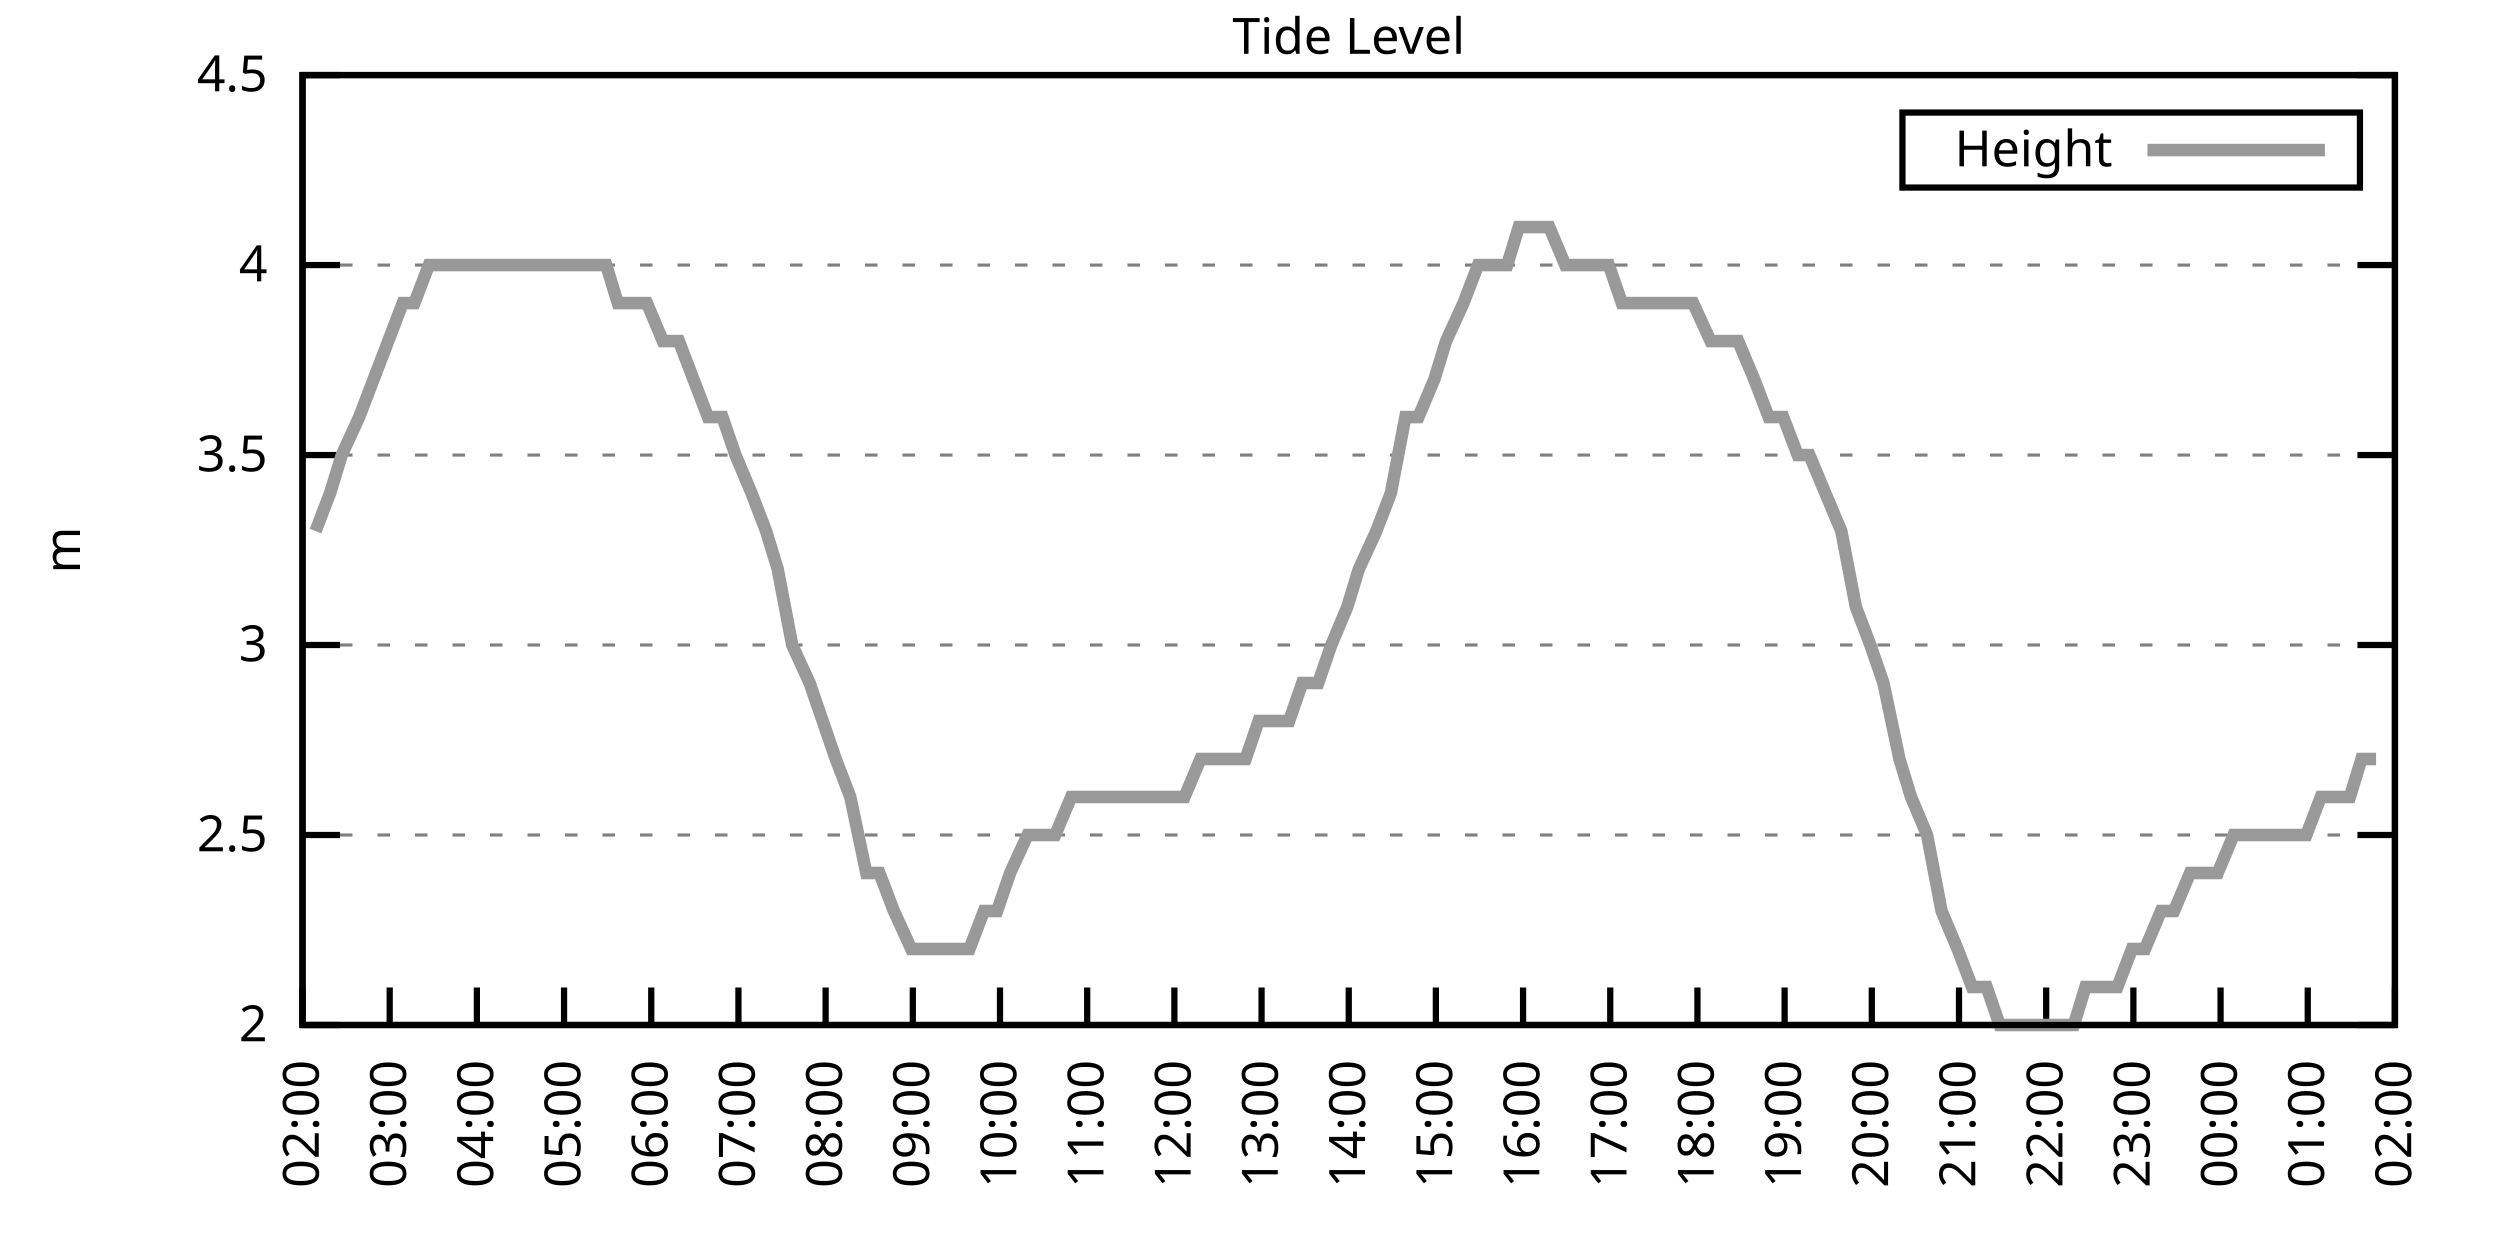
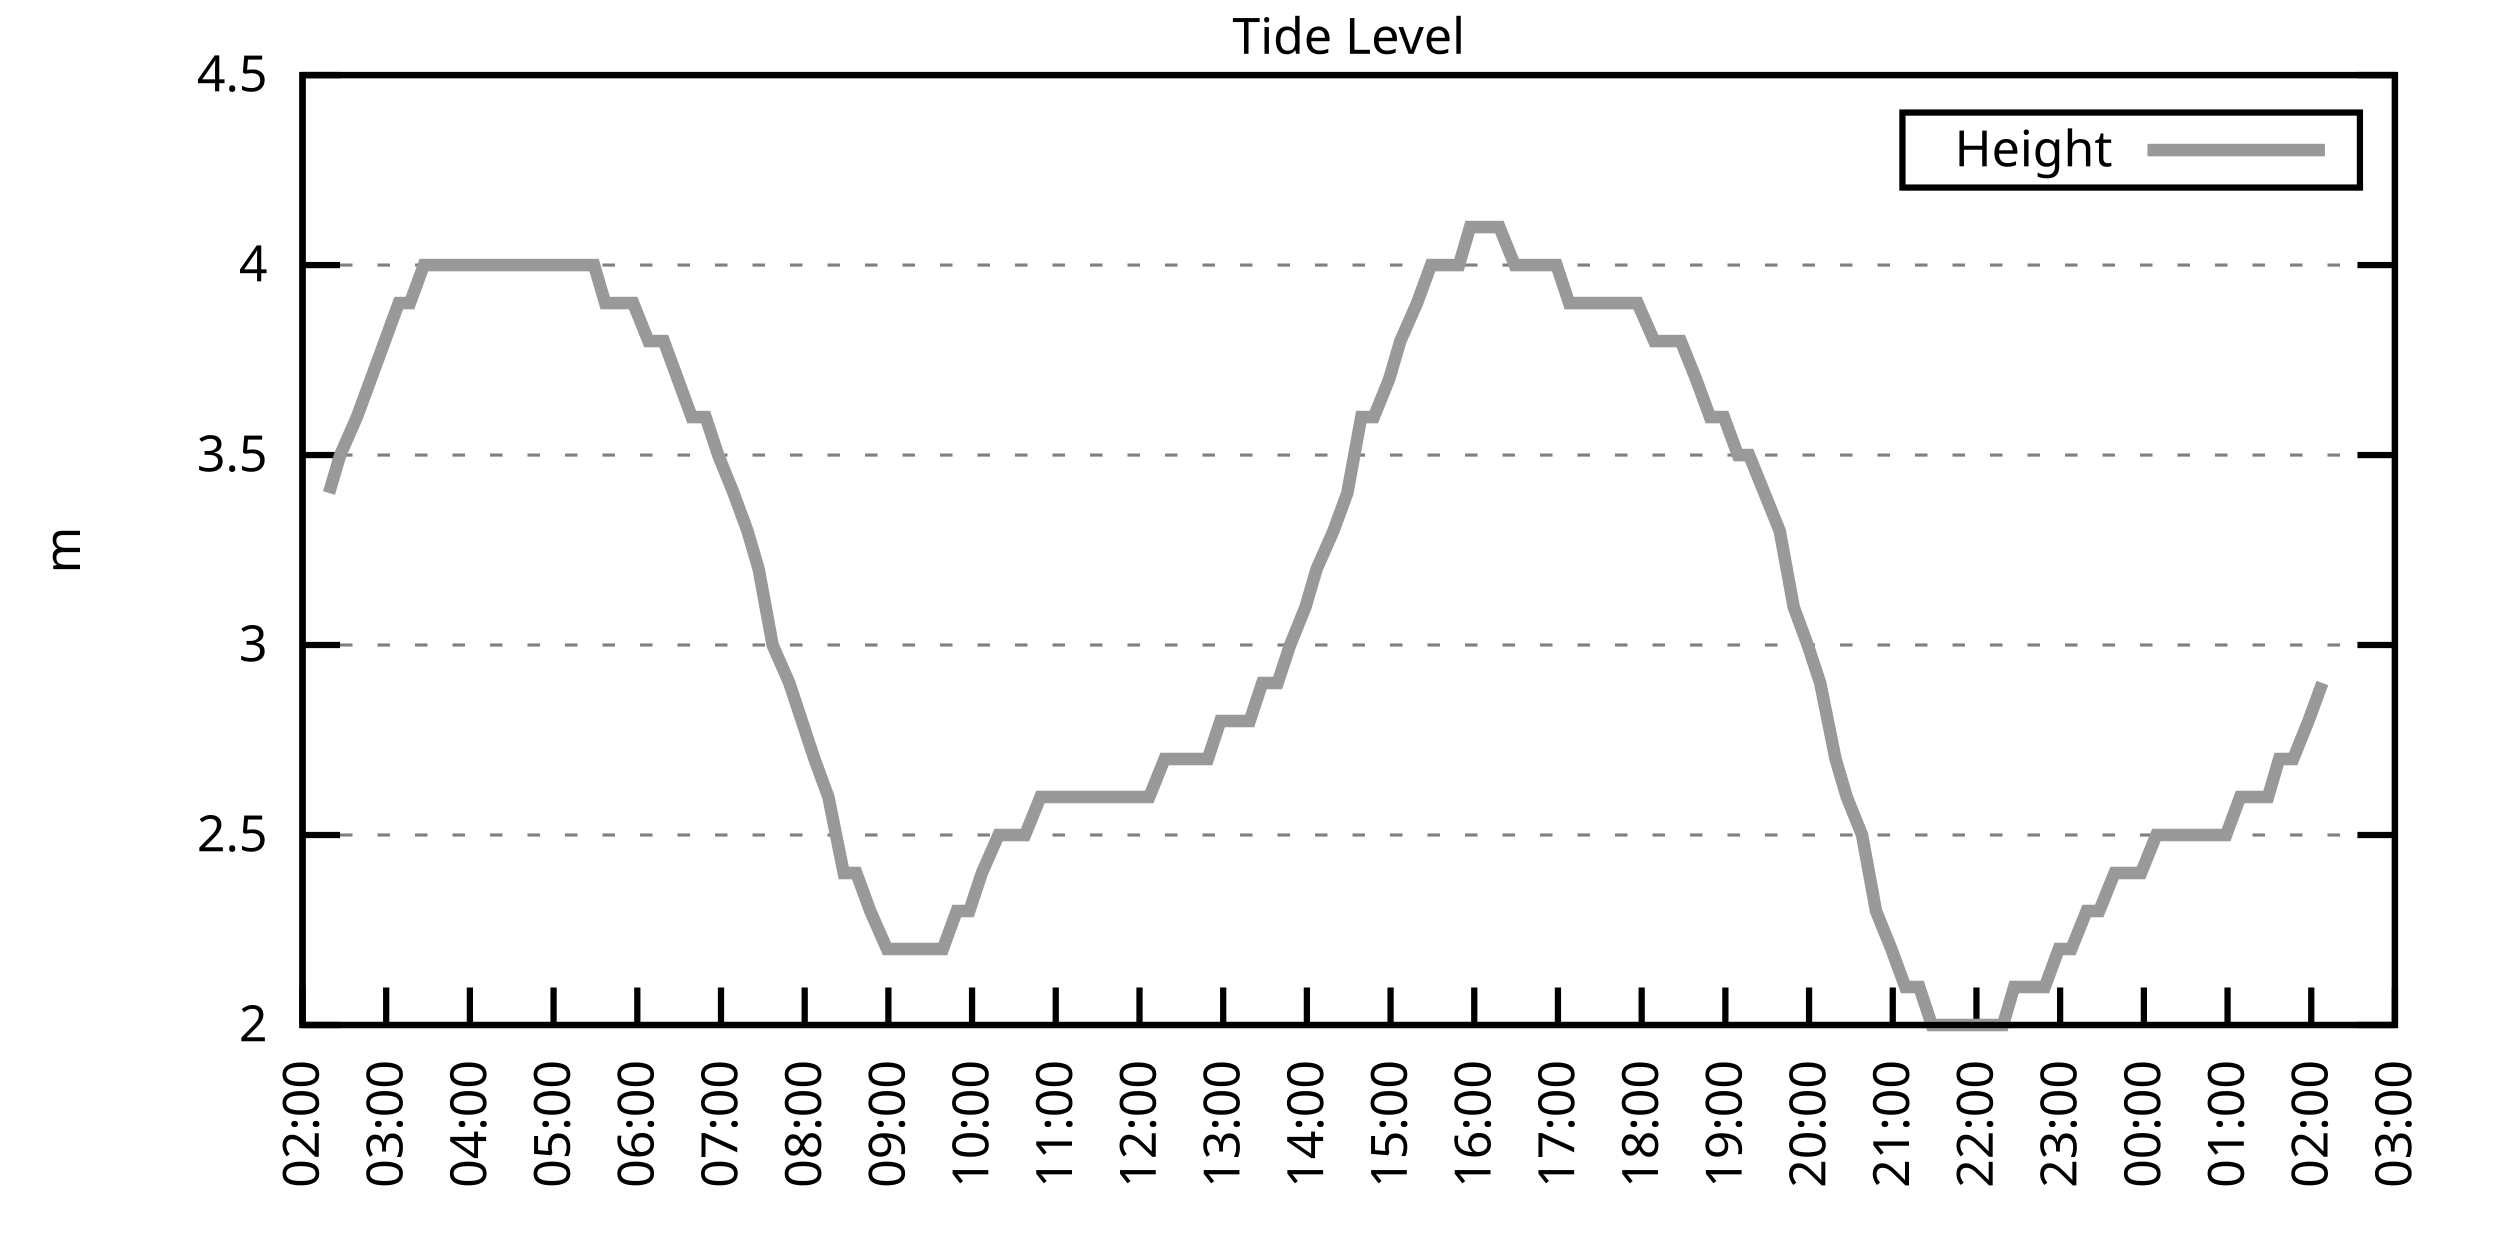
<svg xmlns="http://www.w3.org/2000/svg" xmlns:xlink="http://www.w3.org/1999/xlink" width="400" height="200" viewBox="0 0 400 200">
  <g id="gnuplot_canvas">
    <rect x="0" y="0" width="400" height="200" fill="none" />
    <defs>
      <circle id="gpDot" r="0.5" stroke-width="0.5" stroke="currentColor" />
      <path id="gpPt0" stroke-width="0.333" stroke="currentColor" d="M-1,0 h2 M0,-1 v2" />
      <path id="gpPt1" stroke-width="0.333" stroke="currentColor" d="M-1,-1 L1,1 M1,-1 L-1,1" />
      <path id="gpPt2" stroke-width="0.333" stroke="currentColor" d="M-1,0 L1,0 M0,-1 L0,1 M-1,-1 L1,1 M-1,1 L1,-1" />
      <rect id="gpPt3" stroke-width="0.333" stroke="currentColor" x="-1" y="-1" width="2" height="2" />
      <rect id="gpPt4" stroke-width="0.333" stroke="currentColor" fill="currentColor" x="-1" y="-1" width="2" height="2" />
      <circle id="gpPt5" stroke-width="0.333" stroke="currentColor" cx="0" cy="0" r="1" />
      <use xlink:href="#gpPt5" id="gpPt6" fill="currentColor" stroke="none" />
      <path id="gpPt7" stroke-width="0.333" stroke="currentColor" d="M0,-1.33 L-1.33,0.67 L1.33,0.67 z" />
      <use xlink:href="#gpPt7" id="gpPt8" fill="currentColor" stroke="none" />
      <use xlink:href="#gpPt7" id="gpPt9" stroke="currentColor" transform="rotate(180)" />
      <use xlink:href="#gpPt9" id="gpPt10" fill="currentColor" stroke="none" />
      <use xlink:href="#gpPt3" id="gpPt11" stroke="currentColor" transform="rotate(45)" />
      <use xlink:href="#gpPt11" id="gpPt12" fill="currentColor" stroke="none" />
      <path id="gpPt13" stroke-width="0.333" stroke="currentColor" d="M0,1.330 L1.265,0.411 L0.782,-1.067 L-0.782,-1.076 L-1.265,0.411 z" />
      <use xlink:href="#gpPt13" id="gpPt14" fill="currentColor" stroke="none" />
      <filter id="textbox" filterUnits="objectBoundingBox" x="0" y="0" height="1" width="1">
        <feFlood flood-color="white" flood-opacity="1" result="bgnd" />
        <feComposite in="SourceGraphic" in2="bgnd" operator="atop" />
      </filter>
      <filter id="greybox" filterUnits="objectBoundingBox" x="0" y="0" height="1" width="1">
        <feFlood flood-color="lightgrey" flood-opacity="1" result="grey" />
        <feComposite in="SourceGraphic" in2="grey" operator="atop" />
      </filter>
    </defs>
    <g fill="none" color="white" stroke="currentColor" stroke-width="1.00" stroke-linecap="butt" stroke-linejoin="miter">
</g>
    <g fill="none" color="black" stroke="currentColor" stroke-width="1.00" stroke-linecap="butt" stroke-linejoin="miter">
      <g stroke="none" shape-rendering="crispEdges">
        <polygon fill="rgb(255, 255, 255)" points="48.40,164.00 383.18,164.00 383.18,12.02 48.40,12.02 " />
      </g>
    </g>
    <g fill="none" color="black" stroke="currentColor" stroke-width="1.00" stroke-linecap="butt" stroke-linejoin="miter">
</g>
    <g fill="none" color="black" stroke="black" stroke-width="0.50" stroke-linecap="butt" stroke-linejoin="miter">
</g>
    <g fill="none" color="gray" stroke="currentColor" stroke-width="0.50" stroke-linecap="butt" stroke-linejoin="miter">
      <path stroke="gray" stroke-dasharray="2,4" class="gridline" d="M48.40,164.00 L383.19,164.00  " />
    </g>
    <g fill="none" color="gray" stroke="gray" stroke-width="1.00" stroke-linecap="butt" stroke-linejoin="miter">
</g>
    <g fill="none" color="black" stroke="currentColor" stroke-width="1.00" stroke-linecap="butt" stroke-linejoin="miter">
      <path stroke="black" d="M48.40,164.00 L54.40,164.00 M383.19,164.00 L377.19,164.00  " />
      <g transform="translate(42.80,166.60)" stroke="none" fill="black" font-family="Sans" font-size="8.00" text-anchor="end">
        <text>
          <tspan font-family="Sans"> 2</tspan>
        </text>
      </g>
    </g>
    <g fill="none" color="black" stroke="currentColor" stroke-width="1.00" stroke-linecap="butt" stroke-linejoin="miter">
</g>
    <g fill="none" color="black" stroke="black" stroke-width="0.50" stroke-linecap="butt" stroke-linejoin="miter">
</g>
    <g fill="none" color="gray" stroke="currentColor" stroke-width="0.50" stroke-linecap="butt" stroke-linejoin="miter">
      <path stroke="gray" stroke-dasharray="2,4" class="gridline" d="M48.40,133.60 L383.19,133.60  " />
    </g>
    <g fill="none" color="gray" stroke="gray" stroke-width="1.00" stroke-linecap="butt" stroke-linejoin="miter">
</g>
    <g fill="none" color="black" stroke="currentColor" stroke-width="1.00" stroke-linecap="butt" stroke-linejoin="miter">
      <path stroke="black" d="M48.40,133.60 L54.40,133.60 M383.19,133.60 L377.19,133.60  " />
      <g transform="translate(42.80,136.20)" stroke="none" fill="black" font-family="Sans" font-size="8.00" text-anchor="end">
        <text>
          <tspan font-family="Sans"> 2.5</tspan>
        </text>
      </g>
    </g>
    <g fill="none" color="black" stroke="currentColor" stroke-width="1.00" stroke-linecap="butt" stroke-linejoin="miter">
</g>
    <g fill="none" color="black" stroke="black" stroke-width="0.50" stroke-linecap="butt" stroke-linejoin="miter">
</g>
    <g fill="none" color="gray" stroke="currentColor" stroke-width="0.50" stroke-linecap="butt" stroke-linejoin="miter">
      <path stroke="gray" stroke-dasharray="2,4" class="gridline" d="M48.40,103.20 L383.19,103.20  " />
    </g>
    <g fill="none" color="gray" stroke="gray" stroke-width="1.00" stroke-linecap="butt" stroke-linejoin="miter">
</g>
    <g fill="none" color="black" stroke="currentColor" stroke-width="1.00" stroke-linecap="butt" stroke-linejoin="miter">
      <path stroke="black" d="M48.40,103.20 L54.40,103.20 M383.19,103.20 L377.19,103.20  " />
      <g transform="translate(42.80,105.80)" stroke="none" fill="black" font-family="Sans" font-size="8.00" text-anchor="end">
        <text>
          <tspan font-family="Sans"> 3</tspan>
        </text>
      </g>
    </g>
    <g fill="none" color="black" stroke="currentColor" stroke-width="1.00" stroke-linecap="butt" stroke-linejoin="miter">
</g>
    <g fill="none" color="black" stroke="black" stroke-width="0.50" stroke-linecap="butt" stroke-linejoin="miter">
</g>
    <g fill="none" color="gray" stroke="currentColor" stroke-width="0.50" stroke-linecap="butt" stroke-linejoin="miter">
      <path stroke="gray" stroke-dasharray="2,4" class="gridline" d="M48.40,72.81 L383.19,72.81  " />
    </g>
    <g fill="none" color="gray" stroke="gray" stroke-width="1.00" stroke-linecap="butt" stroke-linejoin="miter">
</g>
    <g fill="none" color="black" stroke="currentColor" stroke-width="1.00" stroke-linecap="butt" stroke-linejoin="miter">
      <path stroke="black" d="M48.40,72.81 L54.40,72.81 M383.19,72.81 L377.19,72.81  " />
      <g transform="translate(42.80,75.41)" stroke="none" fill="black" font-family="Sans" font-size="8.00" text-anchor="end">
        <text>
          <tspan font-family="Sans"> 3.5</tspan>
        </text>
      </g>
    </g>
    <g fill="none" color="black" stroke="currentColor" stroke-width="1.00" stroke-linecap="butt" stroke-linejoin="miter">
</g>
    <g fill="none" color="black" stroke="black" stroke-width="0.50" stroke-linecap="butt" stroke-linejoin="miter">
</g>
    <g fill="none" color="gray" stroke="currentColor" stroke-width="0.50" stroke-linecap="butt" stroke-linejoin="miter">
      <path stroke="gray" stroke-dasharray="2,4" class="gridline" d="M48.40,42.41 L383.19,42.41  " />
    </g>
    <g fill="none" color="gray" stroke="gray" stroke-width="1.00" stroke-linecap="butt" stroke-linejoin="miter">
</g>
    <g fill="none" color="black" stroke="currentColor" stroke-width="1.00" stroke-linecap="butt" stroke-linejoin="miter">
      <path stroke="black" d="M48.40,42.41 L54.40,42.41 M383.19,42.41 L377.19,42.41  " />
      <g transform="translate(42.80,45.01)" stroke="none" fill="black" font-family="Sans" font-size="8.00" text-anchor="end">
        <text>
          <tspan font-family="Sans"> 4</tspan>
        </text>
      </g>
    </g>
    <g fill="none" color="black" stroke="currentColor" stroke-width="1.00" stroke-linecap="butt" stroke-linejoin="miter">
</g>
    <g fill="none" color="black" stroke="black" stroke-width="0.50" stroke-linecap="butt" stroke-linejoin="miter">
</g>
    <g fill="none" color="gray" stroke="currentColor" stroke-width="0.50" stroke-linecap="butt" stroke-linejoin="miter">
      <path stroke="gray" stroke-dasharray="2,4" class="gridline" d="M48.40,12.01 L383.19,12.01  " />
    </g>
    <g fill="none" color="gray" stroke="gray" stroke-width="1.00" stroke-linecap="butt" stroke-linejoin="miter">
</g>
    <g fill="none" color="black" stroke="currentColor" stroke-width="1.00" stroke-linecap="butt" stroke-linejoin="miter">
      <path stroke="black" d="M48.40,12.01 L54.40,12.01 M383.19,12.01 L377.19,12.01  " />
      <g transform="translate(42.80,14.61)" stroke="none" fill="black" font-family="Sans" font-size="8.00" text-anchor="end">
        <text>
          <tspan font-family="Sans"> 4.5</tspan>
        </text>
      </g>
    </g>
    <g fill="none" color="black" stroke="currentColor" stroke-width="1.00" stroke-linecap="butt" stroke-linejoin="miter">
      <path stroke="black" d="M48.40,164.00 L48.40,158.00  " />
      <g transform="translate(51.00,169.60) rotate(270.00)" stroke="none" fill="black" font-family="Sans" font-size="8.00" text-anchor="end">
        <text>
          <tspan font-family="Sans">02:00</tspan>
        </text>
      </g>
    </g>
    <g fill="none" color="black" stroke="currentColor" stroke-width="1.00" stroke-linecap="butt" stroke-linejoin="miter">
-       <path stroke="black" d="M62.35,164.00 L62.35,158.00  " />
-       <g transform="translate(64.95,169.60) rotate(270.00)" stroke="none" fill="black" font-family="Sans" font-size="8.00" text-anchor="end">
+       <path stroke="black" d="M61.79,164.00 L61.79,158.00  " />
+       <g transform="translate(64.39,169.60) rotate(270.00)" stroke="none" fill="black" font-family="Sans" font-size="8.00" text-anchor="end">
        <text>
          <tspan font-family="Sans">03:00</tspan>
        </text>
      </g>
    </g>
    <g fill="none" color="black" stroke="currentColor" stroke-width="1.00" stroke-linecap="butt" stroke-linejoin="miter">
-       <path stroke="black" d="M76.30,164.00 L76.30,158.00  " />
-       <g transform="translate(78.90,169.60) rotate(270.00)" stroke="none" fill="black" font-family="Sans" font-size="8.00" text-anchor="end">
+       <path stroke="black" d="M75.18,164.00 L75.18,158.00  " />
+       <g transform="translate(77.78,169.60) rotate(270.00)" stroke="none" fill="black" font-family="Sans" font-size="8.00" text-anchor="end">
        <text>
          <tspan font-family="Sans">04:00</tspan>
        </text>
      </g>
    </g>
    <g fill="none" color="black" stroke="currentColor" stroke-width="1.00" stroke-linecap="butt" stroke-linejoin="miter">
-       <path stroke="black" d="M90.25,164.00 L90.25,158.00  " />
-       <g transform="translate(92.85,169.60) rotate(270.00)" stroke="none" fill="black" font-family="Sans" font-size="8.00" text-anchor="end">
+       <path stroke="black" d="M88.57,164.00 L88.57,158.00  " />
+       <g transform="translate(91.17,169.60) rotate(270.00)" stroke="none" fill="black" font-family="Sans" font-size="8.00" text-anchor="end">
        <text>
          <tspan font-family="Sans">05:00</tspan>
        </text>
      </g>
    </g>
    <g fill="none" color="black" stroke="currentColor" stroke-width="1.00" stroke-linecap="butt" stroke-linejoin="miter">
-       <path stroke="black" d="M104.20,164.00 L104.20,158.00  " />
-       <g transform="translate(106.80,169.60) rotate(270.00)" stroke="none" fill="black" font-family="Sans" font-size="8.00" text-anchor="end">
+       <path stroke="black" d="M101.97,164.00 L101.97,158.00  " />
+       <g transform="translate(104.57,169.60) rotate(270.00)" stroke="none" fill="black" font-family="Sans" font-size="8.00" text-anchor="end">
        <text>
          <tspan font-family="Sans">06:00</tspan>
        </text>
      </g>
    </g>
    <g fill="none" color="black" stroke="currentColor" stroke-width="1.00" stroke-linecap="butt" stroke-linejoin="miter">
-       <path stroke="black" d="M118.15,164.00 L118.15,158.00  " />
-       <g transform="translate(120.75,169.60) rotate(270.00)" stroke="none" fill="black" font-family="Sans" font-size="8.00" text-anchor="end">
+       <path stroke="black" d="M115.36,164.00 L115.36,158.00  " />
+       <g transform="translate(117.96,169.60) rotate(270.00)" stroke="none" fill="black" font-family="Sans" font-size="8.00" text-anchor="end">
        <text>
          <tspan font-family="Sans">07:00</tspan>
        </text>
      </g>
    </g>
    <g fill="none" color="black" stroke="currentColor" stroke-width="1.00" stroke-linecap="butt" stroke-linejoin="miter">
-       <path stroke="black" d="M132.10,164.00 L132.10,158.00  " />
-       <g transform="translate(134.70,169.60) rotate(270.00)" stroke="none" fill="black" font-family="Sans" font-size="8.00" text-anchor="end">
+       <path stroke="black" d="M128.75,164.00 L128.75,158.00  " />
+       <g transform="translate(131.35,169.60) rotate(270.00)" stroke="none" fill="black" font-family="Sans" font-size="8.00" text-anchor="end">
        <text>
          <tspan font-family="Sans">08:00</tspan>
        </text>
      </g>
    </g>
    <g fill="none" color="black" stroke="currentColor" stroke-width="1.00" stroke-linecap="butt" stroke-linejoin="miter">
-       <path stroke="black" d="M146.05,164.00 L146.05,158.00  " />
-       <g transform="translate(148.65,169.60) rotate(270.00)" stroke="none" fill="black" font-family="Sans" font-size="8.00" text-anchor="end">
+       <path stroke="black" d="M142.14,164.00 L142.14,158.00  " />
+       <g transform="translate(144.74,169.60) rotate(270.00)" stroke="none" fill="black" font-family="Sans" font-size="8.00" text-anchor="end">
        <text>
          <tspan font-family="Sans">09:00</tspan>
        </text>
      </g>
    </g>
    <g fill="none" color="black" stroke="currentColor" stroke-width="1.00" stroke-linecap="butt" stroke-linejoin="miter">
-       <path stroke="black" d="M160.00,164.00 L160.00,158.00  " />
-       <g transform="translate(162.60,169.60) rotate(270.00)" stroke="none" fill="black" font-family="Sans" font-size="8.00" text-anchor="end">
+       <path stroke="black" d="M155.53,164.00 L155.53,158.00  " />
+       <g transform="translate(158.13,169.60) rotate(270.00)" stroke="none" fill="black" font-family="Sans" font-size="8.00" text-anchor="end">
        <text>
          <tspan font-family="Sans">10:00</tspan>
        </text>
      </g>
    </g>
    <g fill="none" color="black" stroke="currentColor" stroke-width="1.00" stroke-linecap="butt" stroke-linejoin="miter">
-       <path stroke="black" d="M173.95,164.00 L173.95,158.00  " />
-       <g transform="translate(176.55,169.60) rotate(270.00)" stroke="none" fill="black" font-family="Sans" font-size="8.00" text-anchor="end">
+       <path stroke="black" d="M168.92,164.00 L168.92,158.00  " />
+       <g transform="translate(171.52,169.60) rotate(270.00)" stroke="none" fill="black" font-family="Sans" font-size="8.00" text-anchor="end">
        <text>
          <tspan font-family="Sans">11:00</tspan>
        </text>
      </g>
    </g>
    <g fill="none" color="black" stroke="currentColor" stroke-width="1.00" stroke-linecap="butt" stroke-linejoin="miter">
-       <path stroke="black" d="M187.90,164.00 L187.90,158.00  " />
-       <g transform="translate(190.50,169.60) rotate(270.00)" stroke="none" fill="black" font-family="Sans" font-size="8.00" text-anchor="end">
+       <path stroke="black" d="M182.32,164.00 L182.32,158.00  " />
+       <g transform="translate(184.92,169.60) rotate(270.00)" stroke="none" fill="black" font-family="Sans" font-size="8.00" text-anchor="end">
        <text>
          <tspan font-family="Sans">12:00</tspan>
        </text>
      </g>
    </g>
    <g fill="none" color="black" stroke="currentColor" stroke-width="1.00" stroke-linecap="butt" stroke-linejoin="miter">
-       <path stroke="black" d="M201.85,164.00 L201.85,158.00  " />
-       <g transform="translate(204.45,169.60) rotate(270.00)" stroke="none" fill="black" font-family="Sans" font-size="8.00" text-anchor="end">
+       <path stroke="black" d="M195.71,164.00 L195.71,158.00  " />
+       <g transform="translate(198.31,169.60) rotate(270.00)" stroke="none" fill="black" font-family="Sans" font-size="8.00" text-anchor="end">
        <text>
          <tspan font-family="Sans">13:00</tspan>
        </text>
      </g>
    </g>
    <g fill="none" color="black" stroke="currentColor" stroke-width="1.00" stroke-linecap="butt" stroke-linejoin="miter">
-       <path stroke="black" d="M215.80,164.00 L215.80,158.00  " />
-       <g transform="translate(218.40,169.60) rotate(270.00)" stroke="none" fill="black" font-family="Sans" font-size="8.00" text-anchor="end">
+       <path stroke="black" d="M209.10,164.00 L209.10,158.00  " />
+       <g transform="translate(211.70,169.60) rotate(270.00)" stroke="none" fill="black" font-family="Sans" font-size="8.00" text-anchor="end">
        <text>
          <tspan font-family="Sans">14:00</tspan>
        </text>
      </g>
    </g>
    <g fill="none" color="black" stroke="currentColor" stroke-width="1.00" stroke-linecap="butt" stroke-linejoin="miter">
-       <path stroke="black" d="M229.74,164.00 L229.74,158.00  " />
-       <g transform="translate(232.34,169.60) rotate(270.00)" stroke="none" fill="black" font-family="Sans" font-size="8.00" text-anchor="end">
+       <path stroke="black" d="M222.49,164.00 L222.49,158.00  " />
+       <g transform="translate(225.09,169.60) rotate(270.00)" stroke="none" fill="black" font-family="Sans" font-size="8.00" text-anchor="end">
        <text>
          <tspan font-family="Sans">15:00</tspan>
        </text>
      </g>
    </g>
    <g fill="none" color="black" stroke="currentColor" stroke-width="1.00" stroke-linecap="butt" stroke-linejoin="miter">
-       <path stroke="black" d="M243.69,164.00 L243.69,158.00  " />
-       <g transform="translate(246.29,169.60) rotate(270.00)" stroke="none" fill="black" font-family="Sans" font-size="8.00" text-anchor="end">
+       <path stroke="black" d="M235.88,164.00 L235.88,158.00  " />
+       <g transform="translate(238.48,169.60) rotate(270.00)" stroke="none" fill="black" font-family="Sans" font-size="8.00" text-anchor="end">
        <text>
          <tspan font-family="Sans">16:00</tspan>
        </text>
      </g>
    </g>
    <g fill="none" color="black" stroke="currentColor" stroke-width="1.00" stroke-linecap="butt" stroke-linejoin="miter">
-       <path stroke="black" d="M257.64,164.00 L257.64,158.00  " />
-       <g transform="translate(260.24,169.60) rotate(270.00)" stroke="none" fill="black" font-family="Sans" font-size="8.00" text-anchor="end">
+       <path stroke="black" d="M249.27,164.00 L249.27,158.00  " />
+       <g transform="translate(251.87,169.60) rotate(270.00)" stroke="none" fill="black" font-family="Sans" font-size="8.00" text-anchor="end">
        <text>
          <tspan font-family="Sans">17:00</tspan>
        </text>
      </g>
    </g>
    <g fill="none" color="black" stroke="currentColor" stroke-width="1.00" stroke-linecap="butt" stroke-linejoin="miter">
-       <path stroke="black" d="M271.59,164.00 L271.59,158.00  " />
-       <g transform="translate(274.19,169.60) rotate(270.00)" stroke="none" fill="black" font-family="Sans" font-size="8.00" text-anchor="end">
+       <path stroke="black" d="M262.67,164.00 L262.67,158.00  " />
+       <g transform="translate(265.27,169.60) rotate(270.00)" stroke="none" fill="black" font-family="Sans" font-size="8.00" text-anchor="end">
        <text>
          <tspan font-family="Sans">18:00</tspan>
        </text>
      </g>
    </g>
    <g fill="none" color="black" stroke="currentColor" stroke-width="1.00" stroke-linecap="butt" stroke-linejoin="miter">
-       <path stroke="black" d="M285.54,164.00 L285.54,158.00  " />
-       <g transform="translate(288.14,169.60) rotate(270.00)" stroke="none" fill="black" font-family="Sans" font-size="8.00" text-anchor="end">
+       <path stroke="black" d="M276.06,164.00 L276.06,158.00  " />
+       <g transform="translate(278.66,169.60) rotate(270.00)" stroke="none" fill="black" font-family="Sans" font-size="8.00" text-anchor="end">
        <text>
          <tspan font-family="Sans">19:00</tspan>
        </text>
      </g>
    </g>
    <g fill="none" color="black" stroke="currentColor" stroke-width="1.00" stroke-linecap="butt" stroke-linejoin="miter">
-       <path stroke="black" d="M299.49,164.00 L299.49,158.00  " />
-       <g transform="translate(302.09,169.60) rotate(270.00)" stroke="none" fill="black" font-family="Sans" font-size="8.00" text-anchor="end">
+       <path stroke="black" d="M289.45,164.00 L289.45,158.00  " />
+       <g transform="translate(292.05,169.60) rotate(270.00)" stroke="none" fill="black" font-family="Sans" font-size="8.00" text-anchor="end">
        <text>
          <tspan font-family="Sans">20:00</tspan>
        </text>
      </g>
    </g>
    <g fill="none" color="black" stroke="currentColor" stroke-width="1.00" stroke-linecap="butt" stroke-linejoin="miter">
-       <path stroke="black" d="M313.44,164.00 L313.44,158.00  " />
-       <g transform="translate(316.04,169.60) rotate(270.00)" stroke="none" fill="black" font-family="Sans" font-size="8.00" text-anchor="end">
+       <path stroke="black" d="M302.84,164.00 L302.84,158.00  " />
+       <g transform="translate(305.44,169.60) rotate(270.00)" stroke="none" fill="black" font-family="Sans" font-size="8.00" text-anchor="end">
        <text>
          <tspan font-family="Sans">21:00</tspan>
        </text>
      </g>
    </g>
    <g fill="none" color="black" stroke="currentColor" stroke-width="1.00" stroke-linecap="butt" stroke-linejoin="miter">
-       <path stroke="black" d="M327.39,164.00 L327.39,158.00  " />
-       <g transform="translate(329.99,169.60) rotate(270.00)" stroke="none" fill="black" font-family="Sans" font-size="8.00" text-anchor="end">
+       <path stroke="black" d="M316.23,164.00 L316.23,158.00  " />
+       <g transform="translate(318.83,169.60) rotate(270.00)" stroke="none" fill="black" font-family="Sans" font-size="8.00" text-anchor="end">
        <text>
          <tspan font-family="Sans">22:00</tspan>
        </text>
      </g>
    </g>
    <g fill="none" color="black" stroke="currentColor" stroke-width="1.00" stroke-linecap="butt" stroke-linejoin="miter">
-       <path stroke="black" d="M341.34,164.00 L341.34,158.00  " />
-       <g transform="translate(343.94,169.60) rotate(270.00)" stroke="none" fill="black" font-family="Sans" font-size="8.00" text-anchor="end">
+       <path stroke="black" d="M329.62,164.00 L329.62,158.00  " />
+       <g transform="translate(332.22,169.60) rotate(270.00)" stroke="none" fill="black" font-family="Sans" font-size="8.00" text-anchor="end">
        <text>
          <tspan font-family="Sans">23:00</tspan>
        </text>
      </g>
    </g>
    <g fill="none" color="black" stroke="currentColor" stroke-width="1.00" stroke-linecap="butt" stroke-linejoin="miter">
-       <path stroke="black" d="M355.29,164.00 L355.29,158.00  " />
-       <g transform="translate(357.89,169.60) rotate(270.00)" stroke="none" fill="black" font-family="Sans" font-size="8.00" text-anchor="end">
+       <path stroke="black" d="M343.02,164.00 L343.02,158.00  " />
+       <g transform="translate(345.62,169.60) rotate(270.00)" stroke="none" fill="black" font-family="Sans" font-size="8.00" text-anchor="end">
        <text>
          <tspan font-family="Sans">00:00</tspan>
        </text>
      </g>
    </g>
    <g fill="none" color="black" stroke="currentColor" stroke-width="1.00" stroke-linecap="butt" stroke-linejoin="miter">
-       <path stroke="black" d="M369.24,164.00 L369.24,158.00  " />
-       <g transform="translate(371.84,169.60) rotate(270.00)" stroke="none" fill="black" font-family="Sans" font-size="8.00" text-anchor="end">
+       <path stroke="black" d="M356.41,164.00 L356.41,158.00  " />
+       <g transform="translate(359.01,169.60) rotate(270.00)" stroke="none" fill="black" font-family="Sans" font-size="8.00" text-anchor="end">
        <text>
          <tspan font-family="Sans">01:00</tspan>
+         </text>
+       </g>
+     </g>
+     <g fill="none" color="black" stroke="currentColor" stroke-width="1.00" stroke-linecap="butt" stroke-linejoin="miter">
+       <path stroke="black" d="M369.80,164.00 L369.80,158.00  " />
+       <g transform="translate(372.40,169.60) rotate(270.00)" stroke="none" fill="black" font-family="Sans" font-size="8.00" text-anchor="end">
+         <text>
+           <tspan font-family="Sans">02:00</tspan>
        </text>
      </g>
    </g>
    <g fill="none" color="black" stroke="currentColor" stroke-width="1.00" stroke-linecap="butt" stroke-linejoin="miter">
      <path stroke="black" d="M383.19,164.00 L383.19,158.00  " />
      <g transform="translate(385.79,169.60) rotate(270.00)" stroke="none" fill="black" font-family="Sans" font-size="8.00" text-anchor="end">
        <text>
-           <tspan font-family="Sans">02:00</tspan>
+           <tspan font-family="Sans">03:00</tspan>
        </text>
      </g>
    </g>
    <g fill="none" color="black" stroke="currentColor" stroke-width="1.00" stroke-linecap="butt" stroke-linejoin="miter">
</g>
    <g fill="none" color="black" stroke="currentColor" stroke-width="1.00" stroke-linecap="butt" stroke-linejoin="miter">
      <path stroke="black" d="M48.40,12.01 L48.40,164.00 L383.19,164.00 L383.19,12.01 L48.40,12.01 Z  " />
    </g>
    <g fill="none" color="black" stroke="currentColor" stroke-width="1.00" stroke-linecap="butt" stroke-linejoin="miter">
</g>
    <g fill="none" color="black" stroke="currentColor" stroke-width="1.00" stroke-linecap="butt" stroke-linejoin="miter">
      <path stroke="black" d="M304.39,30.01 L304.39,18.01 L377.59,18.01 L377.59,30.01 L304.39,30.01 Z  " />
    </g>
    <g id="Tide_level_plot_1">
      <g fill="none" color="white" stroke="black" stroke-width="2.00" stroke-linecap="butt" stroke-linejoin="miter">
</g>
      <g fill="none" color="black" stroke="currentColor" stroke-width="2.00" stroke-linecap="butt" stroke-linejoin="miter">
        <g transform="translate(337.99,26.61)" stroke="none" fill="black" font-family="Sans" font-size="8.00" text-anchor="end">
          <text>
            <tspan font-family="Sans">Height</tspan>
          </text>
        </g>
      </g>
      <g fill="none" color="black" stroke="currentColor" stroke-width="2.00" stroke-linecap="butt" stroke-linejoin="miter">
-         <path stroke="rgb(153, 153, 153)" d="M343.59,24.01 L371.99,24.01 M50.49,84.97 L52.82,78.89 L54.68,72.81 L57.47,66.73 L59.79,60.65 L62.12,54.57   L64.44,48.49 L66.30,48.49 L68.63,42.41 L70.95,42.41 L73.74,42.41 L76.07,42.41 L78.39,42.41 L80.48,42.41   L82.81,42.41 L85.37,42.41 L87.69,42.41 L90.02,42.41 L92.34,42.41 L94.20,42.41 L96.99,42.41 L98.85,48.49   L101.41,48.49 L103.50,48.49 L106.06,54.57 L108.62,54.57 L110.94,60.65 L113.27,66.73 L115.59,66.73 L117.68,72.81   L120.24,78.89 L122.57,84.97 L124.43,91.04 L126.75,103.20 L129.54,109.28 L131.63,115.36 L133.72,121.44 L136.05,127.52   L138.61,139.68 L140.70,139.68 L143.02,145.76 L145.81,151.84 L148.14,151.84 L150.23,151.84 L152.56,151.84 L155.11,151.84   L157.44,145.76 L159.53,145.76 L161.62,139.68 L164.41,133.60 L166.51,133.60 L168.83,133.60 L171.39,127.52 L173.48,127.52   L176.04,127.52 L178.36,127.52 L180.69,127.52 L182.78,127.52 L185.11,127.52 L187.66,127.52 L189.52,127.52 L192.08,121.44   L194.64,121.44 L196.96,121.44 L199.29,121.44 L201.38,115.36 L203.47,115.36 L206.26,115.36 L208.36,109.28 L210.91,109.28   L213.01,103.20 L215.56,97.12 L217.42,91.04 L220.21,84.97 L222.54,78.89 L224.86,66.73 L226.95,66.73 L229.51,60.65   L231.37,54.57 L234.16,48.49 L236.49,42.41 L238.81,42.41 L241.14,42.41 L243.00,36.33 L245.79,36.33 L247.88,36.33   L250.44,42.41 L252.30,42.41 L254.85,42.41 L257.41,42.41 L259.50,48.49 L262.06,48.49 L264.15,48.49 L266.71,48.49   L269.04,48.49 L270.90,48.49 L273.69,54.57 L275.55,54.57 L278.10,54.57 L280.66,60.65 L282.99,66.73 L285.31,66.73   L287.64,72.81 L289.50,72.81 L292.05,78.89 L294.61,84.97 L296.94,97.12 L299.26,103.20 L301.35,109.28 L303.91,121.44   L305.77,127.52 L308.33,133.60 L310.65,145.76 L313.21,151.84 L315.53,157.92 L317.86,157.92 L319.95,164.00 L322.28,164.00   L324.83,164.00 L327.16,164.00 L329.25,164.00 L331.81,164.00 L333.67,157.92 L336.23,157.92 L338.78,157.92 L341.11,151.84   L343.20,151.84 L345.76,145.76 L347.85,145.76 L350.41,139.68 L352.73,139.68 L354.83,139.68 L357.38,133.60 L359.24,133.60   L361.80,133.60 L363.89,133.60 L366.22,133.60 L369.01,133.60 L371.33,127.52 L373.19,127.52 L375.98,127.52 L377.84,121.44   L380.17,121.44  " />
+         <path stroke="rgb(153, 153, 153)" d="M343.59,24.01 L371.99,24.01 M52.64,78.89 L54.43,72.81 L57.10,66.73 L59.34,60.65 L61.57,54.57 L63.80,48.49   L65.59,48.49 L67.82,42.41 L70.05,42.41 L72.73,42.41 L74.96,42.41 L77.19,42.41 L79.20,42.41 L81.43,42.41   L83.89,42.41 L86.12,42.41 L88.35,42.41 L90.58,42.41 L92.37,42.41 L95.05,42.41 L96.83,48.49 L99.29,48.49   L101.30,48.49 L103.75,54.57 L106.21,54.57 L108.44,60.65 L110.67,66.73 L112.90,66.73 L114.91,72.81 L117.37,78.89   L119.60,84.97 L121.38,91.04 L123.62,103.20 L126.29,109.28 L128.30,115.36 L130.31,121.44 L132.54,127.52 L135.00,139.68   L137.01,139.68 L139.24,145.76 L141.92,151.84 L144.15,151.84 L146.16,151.84 L148.39,151.84 L150.85,151.84 L153.08,145.76   L155.09,145.76 L157.10,139.68 L159.77,133.60 L161.78,133.60 L164.01,133.60 L166.47,127.52 L168.48,127.52 L170.93,127.52   L173.17,127.52 L175.40,127.52 L177.41,127.52 L179.64,127.52 L182.09,127.52 L183.88,127.52 L186.33,121.44 L188.79,121.44   L191.02,121.44 L193.25,121.44 L195.26,115.36 L197.27,115.36 L199.95,115.36 L201.96,109.28 L204.41,109.28 L206.42,103.20   L208.88,97.12 L210.66,91.04 L213.34,84.97 L215.57,78.89 L217.80,66.73 L219.81,66.73 L222.27,60.65 L224.05,54.57   L226.73,48.49 L228.96,42.41 L231.20,42.41 L233.43,42.41 L235.21,36.33 L237.89,36.33 L239.90,36.33 L242.36,42.41   L244.14,42.41 L246.60,42.41 L249.05,42.41 L251.06,48.49 L253.51,48.49 L255.52,48.49 L257.98,48.49 L260.21,48.49   L262.00,48.49 L264.67,54.57 L266.46,54.57 L268.92,54.57 L271.37,60.65 L273.60,66.73 L275.83,66.73 L278.07,72.81   L279.85,72.81 L282.31,78.89 L284.76,84.97 L286.99,97.12 L289.23,103.20 L291.23,109.28 L293.69,121.44 L295.48,127.52   L297.93,133.60 L300.16,145.76 L302.62,151.84 L304.85,157.92 L307.08,157.92 L309.09,164.00 L311.32,164.00 L313.78,164.00   L316.01,164.00 L318.02,164.00 L320.47,164.00 L322.26,157.92 L324.71,157.92 L327.17,157.92 L329.40,151.84 L331.41,151.84   L333.86,145.76 L335.87,145.76 L338.33,139.68 L340.56,139.68 L342.57,139.68 L345.02,133.60 L346.81,133.60 L349.26,133.60   L351.27,133.60 L353.51,133.60 L356.18,133.60 L358.42,127.52 L360.20,127.52 L362.88,127.52 L364.66,121.44 L366.90,121.44   L369.35,115.36 L371.58,109.28  " />
      </g>
    </g>
    <g fill="none" color="black" stroke="currentColor" stroke-width="2.00" stroke-linecap="butt" stroke-linejoin="miter">
</g>
    <g fill="none" color="black" stroke="black" stroke-width="1.00" stroke-linecap="butt" stroke-linejoin="miter">
</g>
    <g fill="none" color="black" stroke="currentColor" stroke-width="1.00" stroke-linecap="butt" stroke-linejoin="miter">
      <path stroke="black" d="M48.40,12.01 L48.40,164.00 L383.19,164.00 L383.19,12.01 L48.40,12.01 Z  " />
      <g transform="translate(12.80,88.01) rotate(270.00)" stroke="none" fill="black" font-family="Sans" font-size="8.00" text-anchor="middle">
        <text>
          <tspan font-family="Sans">m</tspan>
        </text>
      </g>
    </g>
    <g fill="none" color="black" stroke="currentColor" stroke-width="1.00" stroke-linecap="butt" stroke-linejoin="miter">
</g>
    <g fill="none" color="black" stroke="currentColor" stroke-width="1.00" stroke-linecap="butt" stroke-linejoin="miter">
      <g transform="translate(215.79,8.61)" stroke="none" fill="black" font-family="Sans" font-size="8.00" text-anchor="middle">
        <text>
          <tspan font-family="Sans">Tide Level</tspan>
        </text>
      </g>
    </g>
    <g fill="none" color="black" stroke="currentColor" stroke-width="1.00" stroke-linecap="butt" stroke-linejoin="miter">
</g>
  </g>
</svg>
